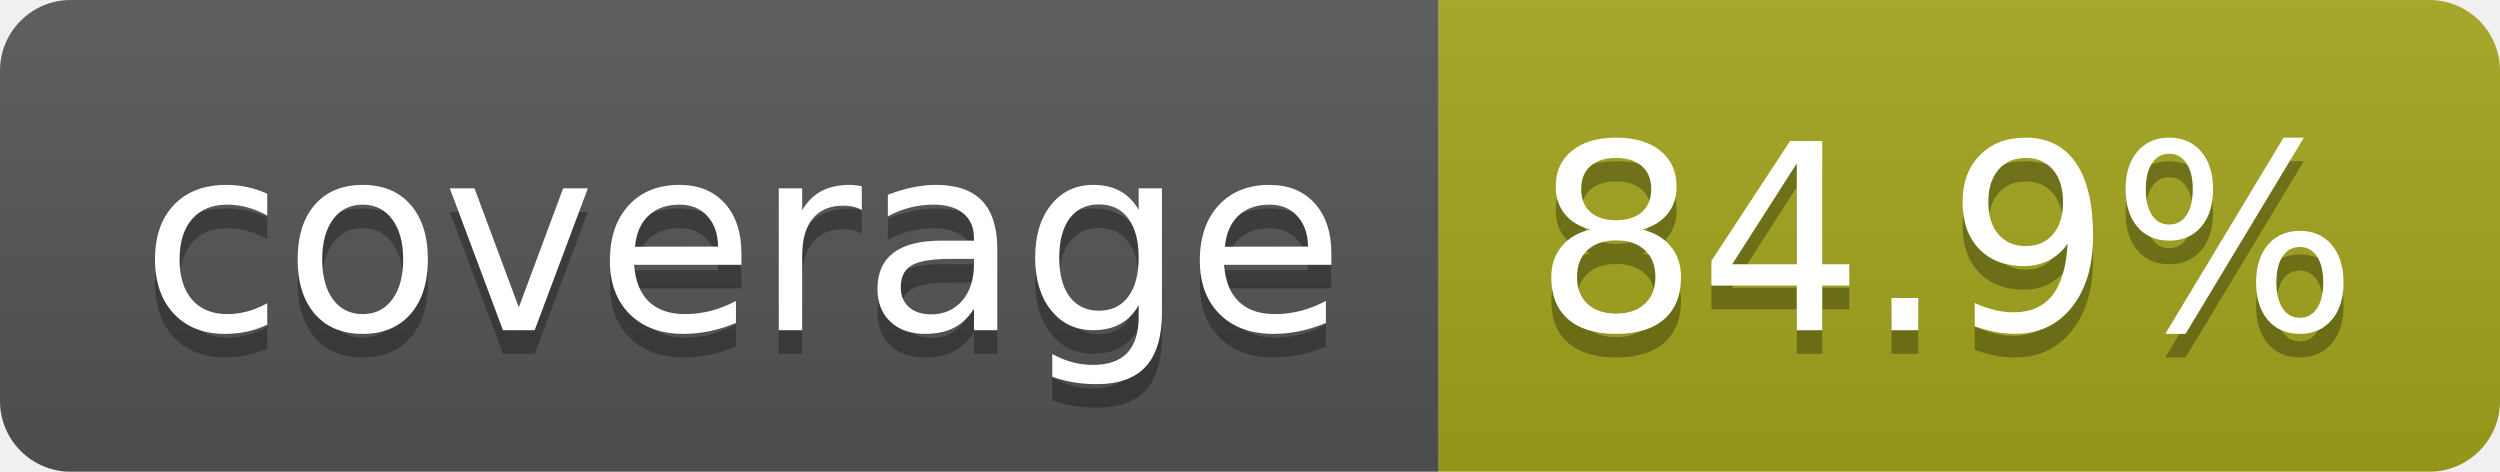
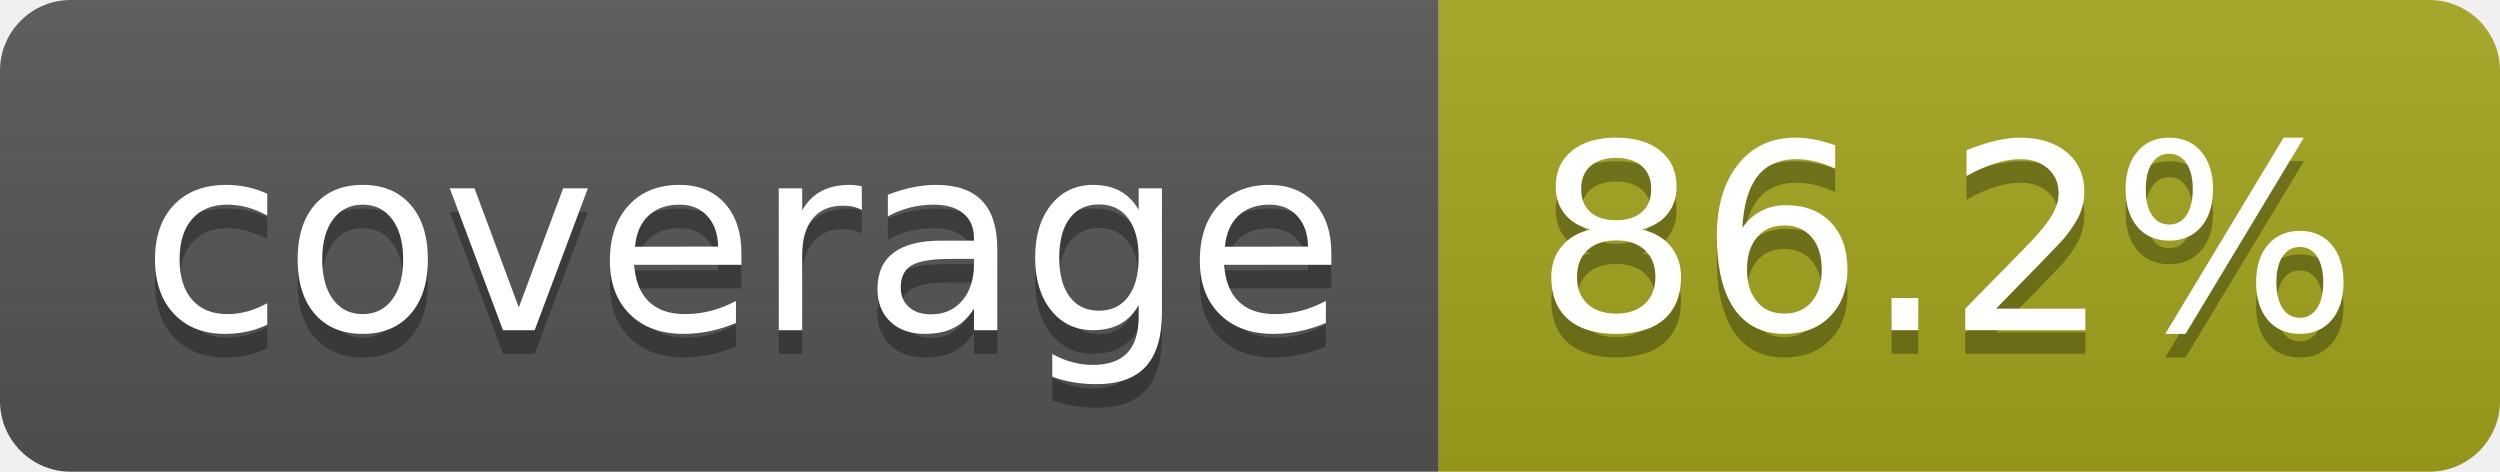
- <svg xmlns="http://www.w3.org/2000/svg" width="106" height="20" role="img" aria-label="coverage: 84.9%">
+ <svg xmlns="http://www.w3.org/2000/svg" width="106" height="20" role="img" aria-label="coverage: 86.2%">
  <linearGradient id="s" x2="0" y2="100%">
    <stop offset="0" stop-color="#bbb" stop-opacity=".1" />
    <stop offset="1" stop-opacity=".1" />
  </linearGradient>
  <clipPath id="r">
    <rect width="106" height="20" rx="3" fill="#fff" />
  </clipPath>
  <g clip-path="url(#r)">
    <rect width="61" height="20" fill="#555" />
    <rect x="61" width="45" height="20" fill="#a4a61d" />
    <rect width="106" height="20" fill="url(#s)" />
  </g>
  <g fill="#fff" text-anchor="middle" font-family="Verdana,Geneva,DejaVu Sans,sans-serif" text-rendering="geometricPrecision" font-size="110">
    <text aria-hidden="true" x="315" y="150" fill="#010101" fill-opacity=".3" transform="scale(.1)" textLength="510">coverage</text>
    <text x="315" y="140" transform="scale(.1)" fill="#fff" textLength="510">coverage</text>
-     <text aria-hidden="true" x="825" y="150" fill="#010101" fill-opacity=".3" transform="scale(.1)" textLength="350">84.9%</text>
-     <text x="825" y="140" transform="scale(.1)" fill="#fff" textLength="350">84.9%</text>
+     <text aria-hidden="true" x="825" y="150" fill="#010101" fill-opacity=".3" transform="scale(.1)" textLength="350">86.2%</text>
+     <text x="825" y="140" transform="scale(.1)" fill="#fff" textLength="350">86.2%</text>
  </g>
</svg>
